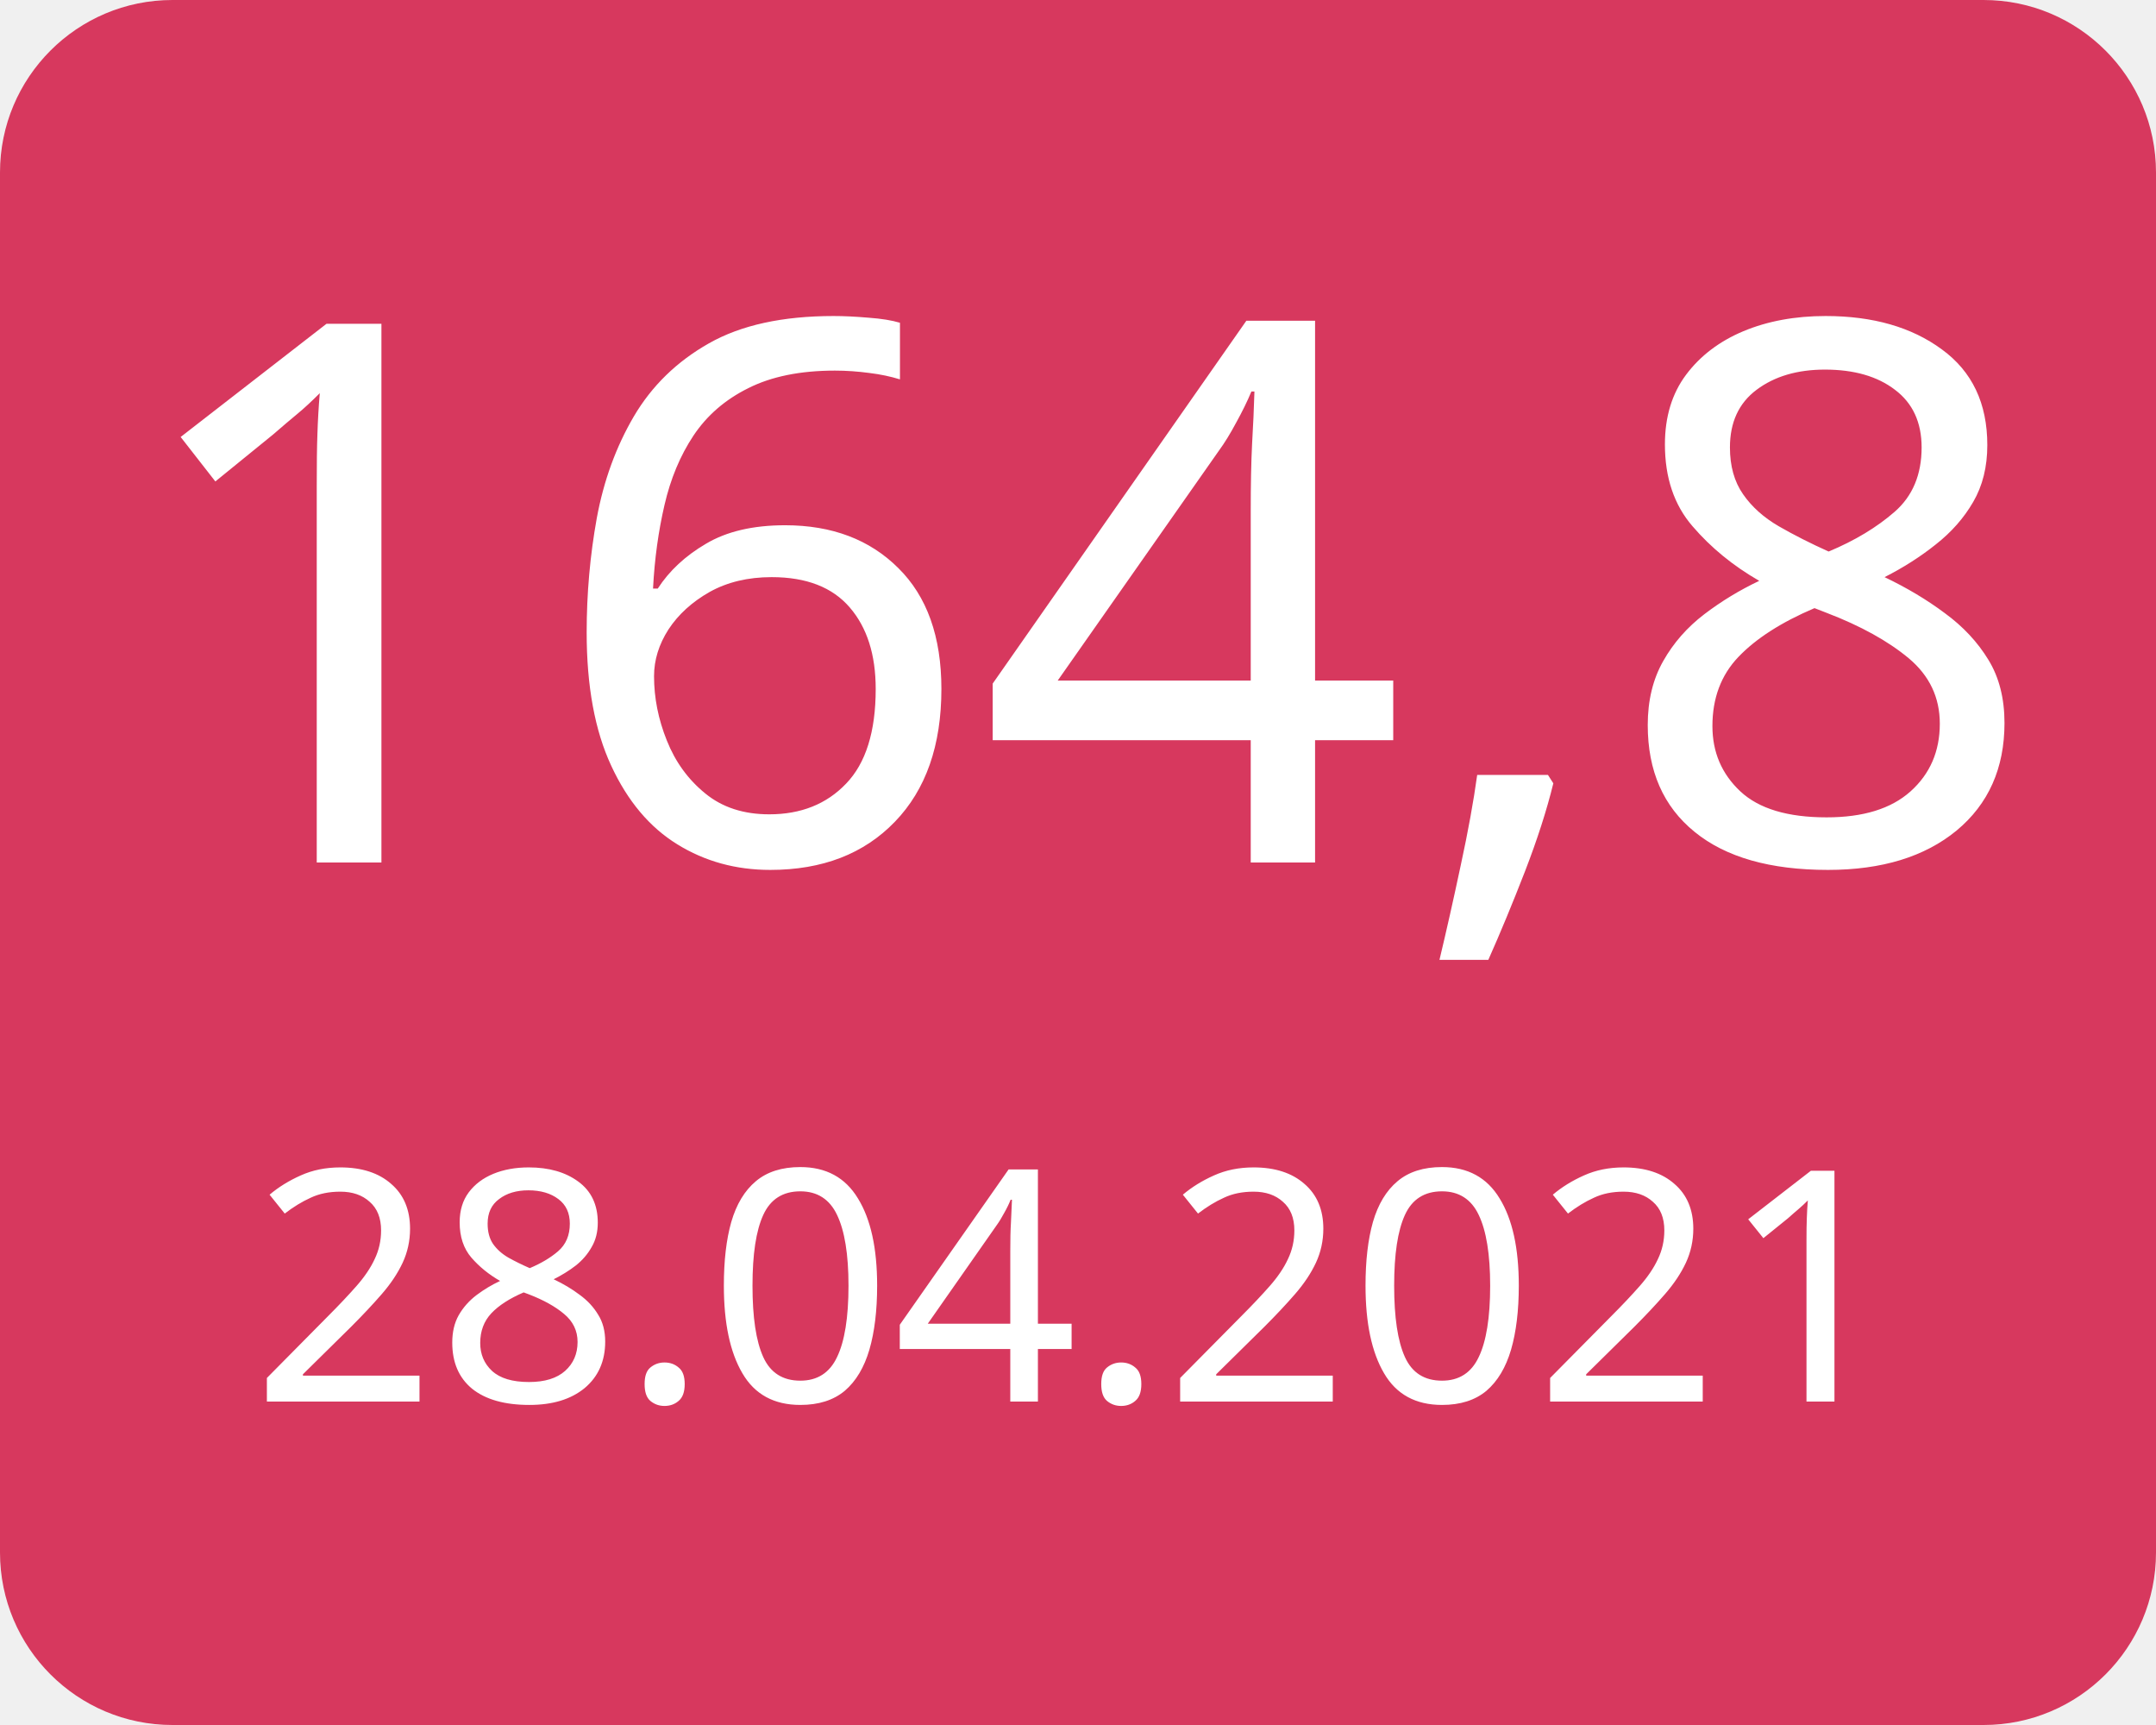
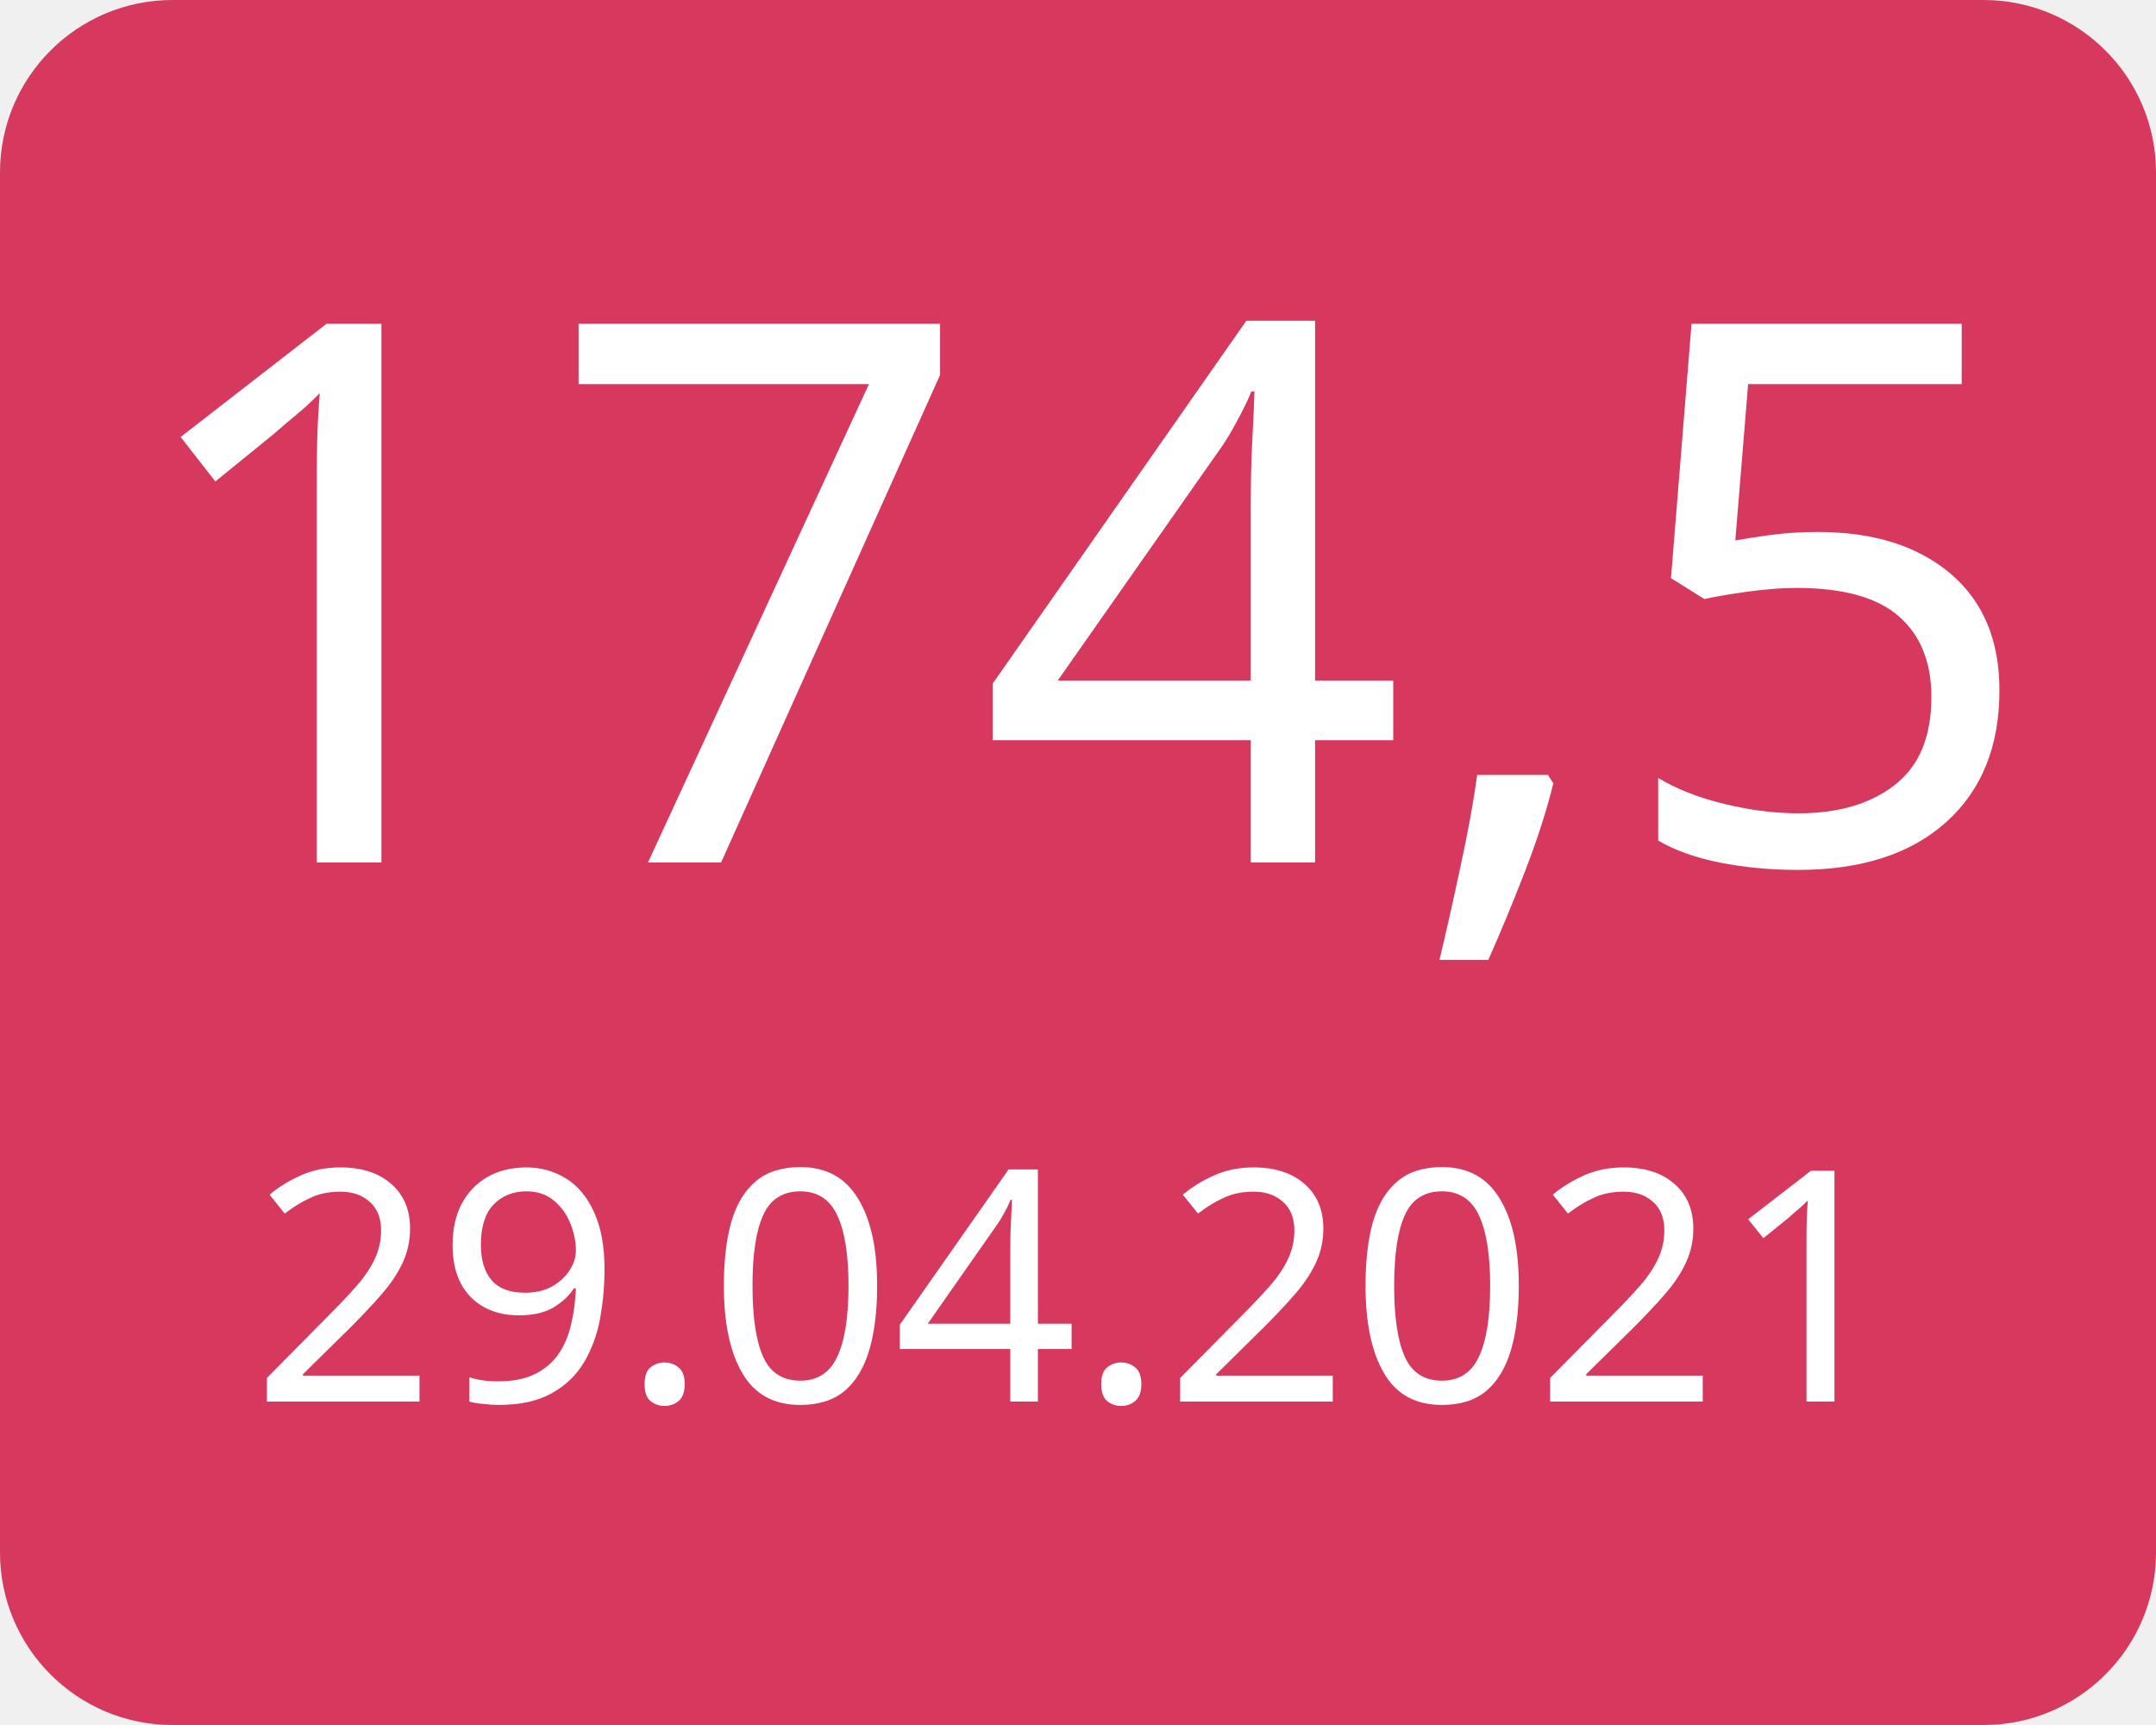
<svg xmlns="http://www.w3.org/2000/svg" width="100" height="80">
  <g>
    <rect x="0" y="0" width="100" height="80" fill="#d7385e" rx="8" ry="8" />
-     <text x="50" y="40" font-family="Verdana" text-anchor="middle" font-size="35" fill="white">164,8</text>
-     <text x="50" y="65" font-family="Verdana" text-anchor="middle" font-size="15" fill="white">28.04.2021</text>
+     <text x="50" y="40" font-family="Verdana" text-anchor="middle" font-size="35" fill="white">174,5</text>
+     <text x="50" y="65" font-family="Verdana" text-anchor="middle" font-size="15" fill="white">29.04.2021</text>
  </g>
</svg>
